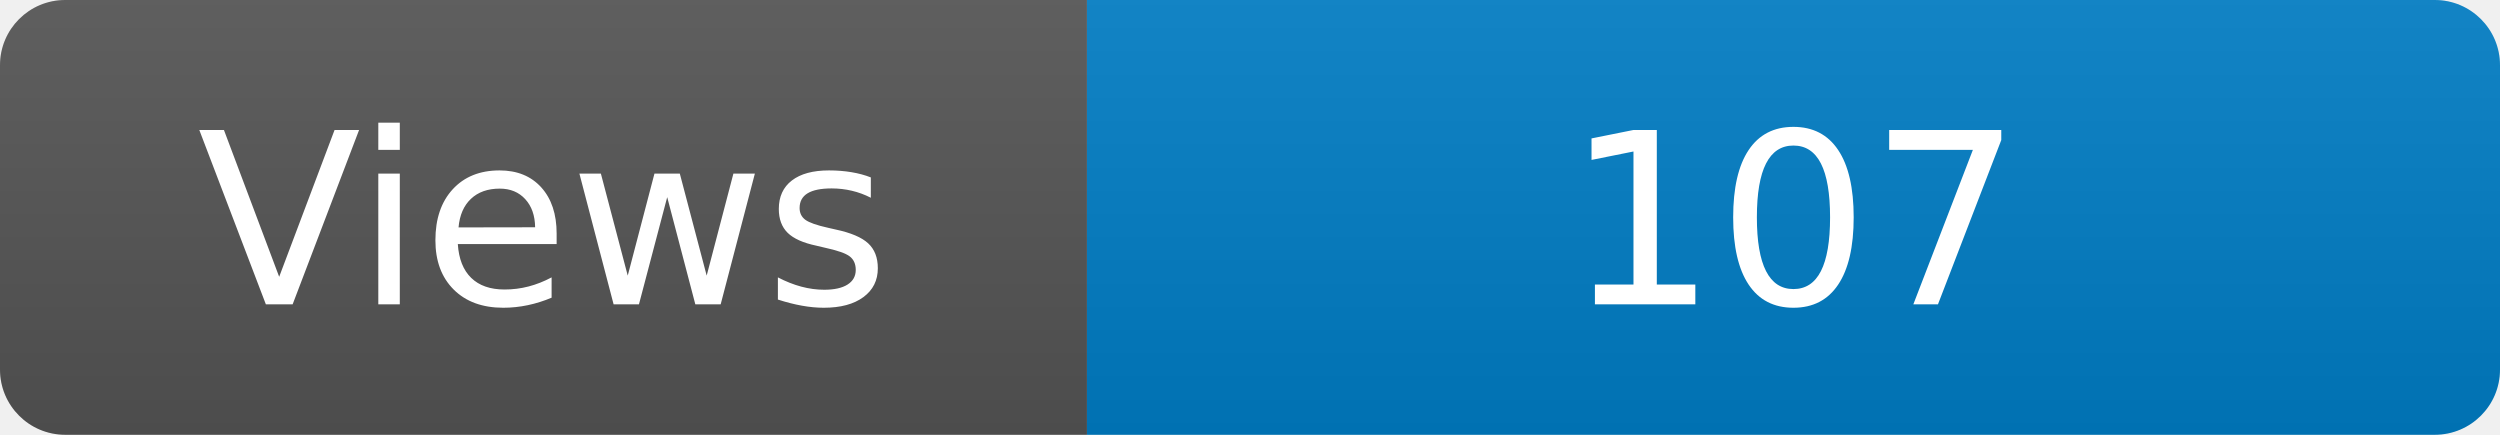
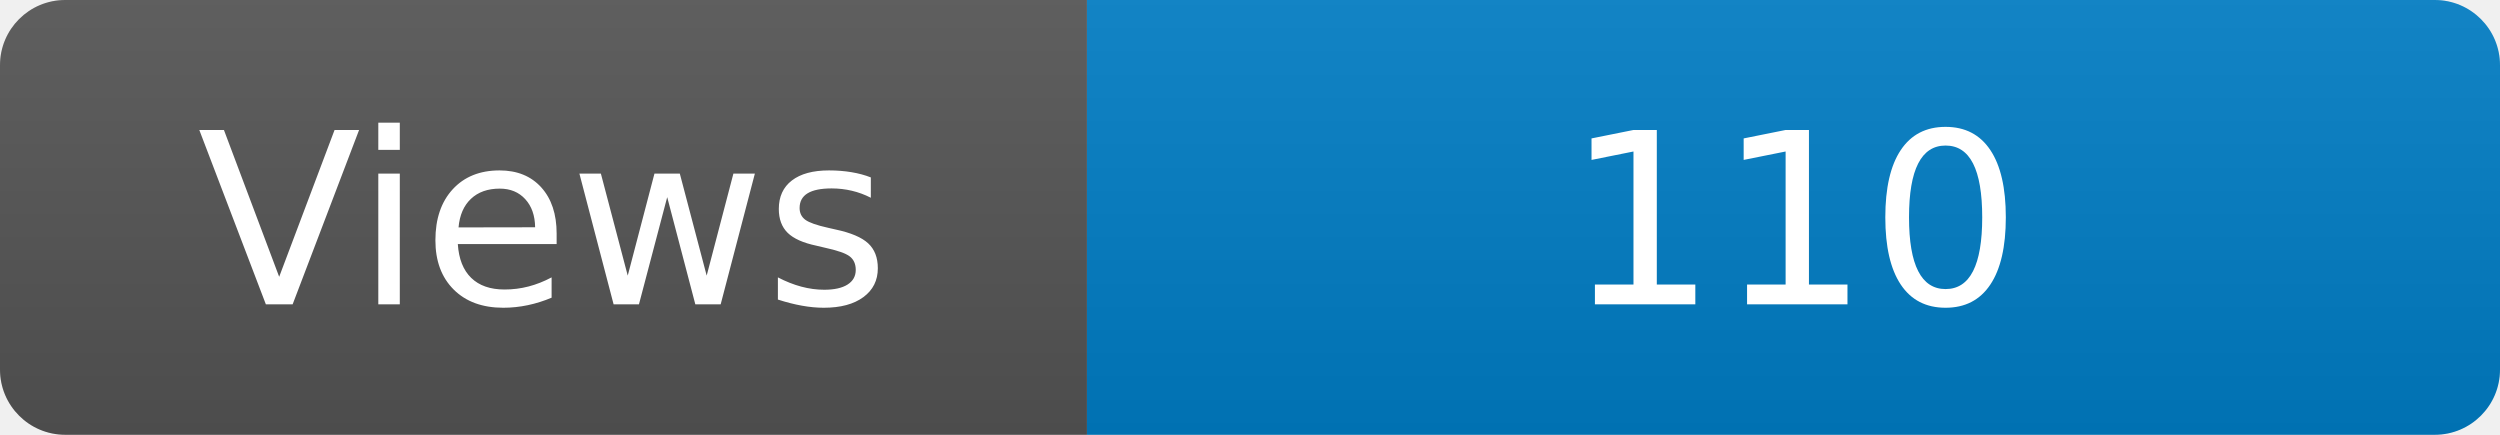
<svg xmlns="http://www.w3.org/2000/svg" width="115" height="20" role="img" aria-label="Maintained?: yes">
  <linearGradient id="s" x2="0" y2="100%">
    <stop offset="0" stop-color="#bbb" stop-opacity=".1" />
    <stop offset="1" stop-opacity=".1" />
  </linearGradient>
  <clipPath id="r">
    <rect width="115" height="20" rx="3" fill="#fff" />
  </clipPath>
  <g clip-path="url(#r)">
    <rect width="50" height="20" fill="#555" />
    <rect x="50" width="160" height="20" fill="#007ec6" />
    <rect width="115" height="20" fill="url(#s)" />
  </g>
  <g fill="#fff" text-anchor="middle" font-family="Verdana,Geneva,DejaVu Sans,sans-serif" font-size="110">
    <text x="250" y="140" transform="scale(.1)" fill="#fff">Views</text>
-     <text x="825" y="140" transform="scale(.1)" fill="#fff">107</text>
+     <text x="825" y="140" transform="scale(.1)" fill="#fff">110</text>
  </g>
</svg>
